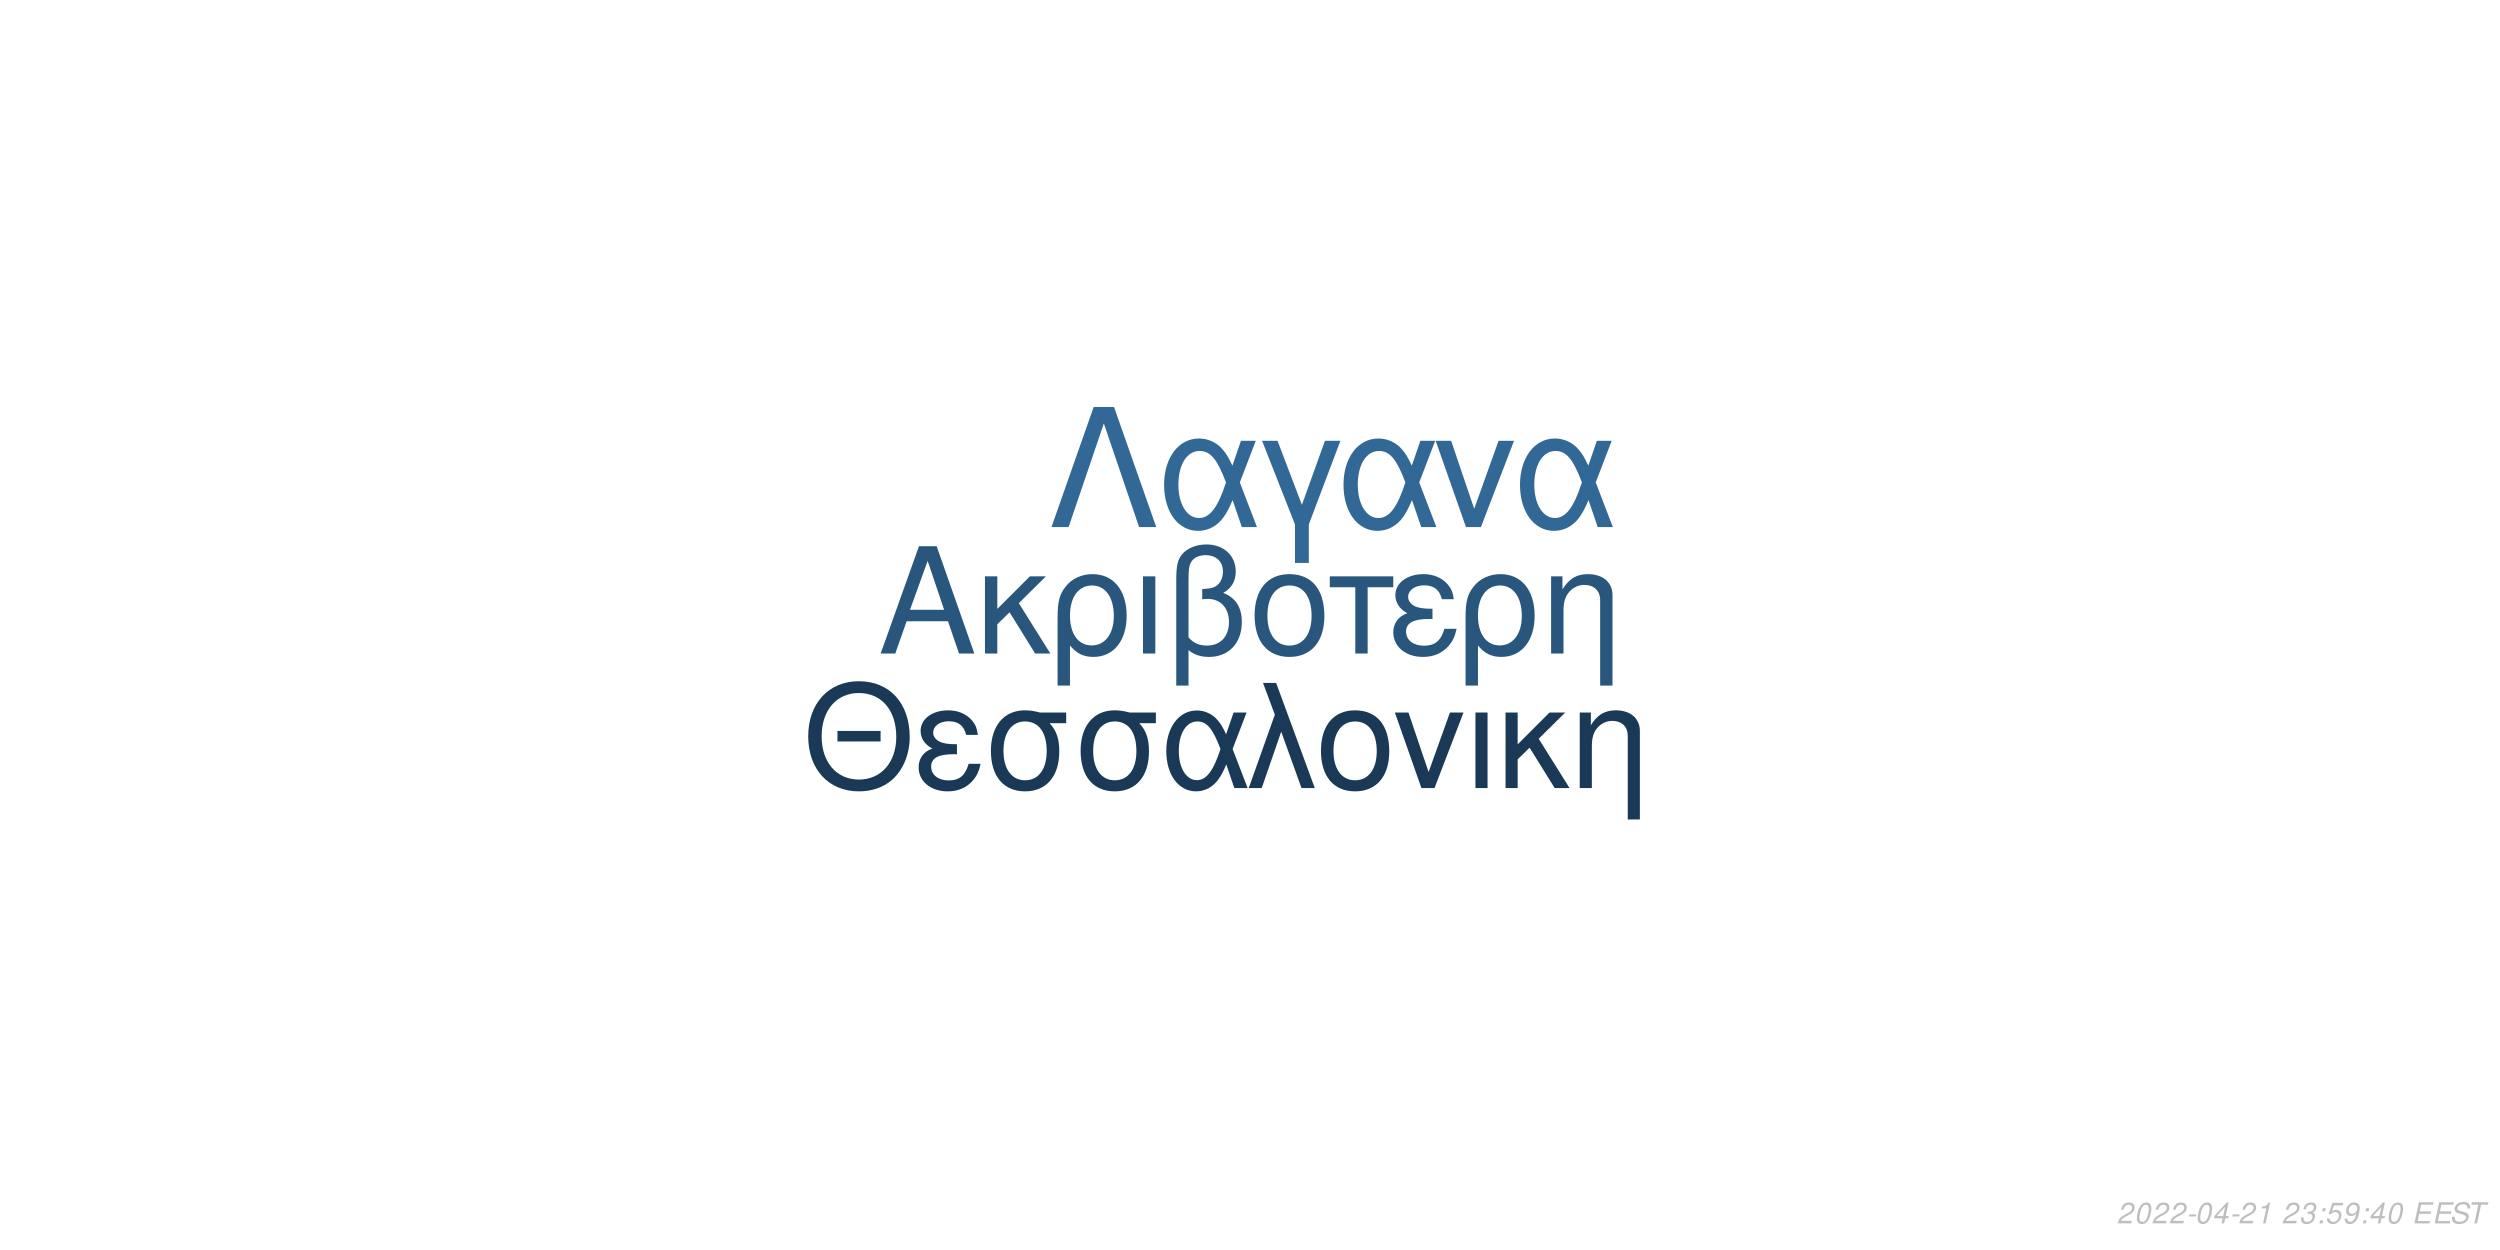
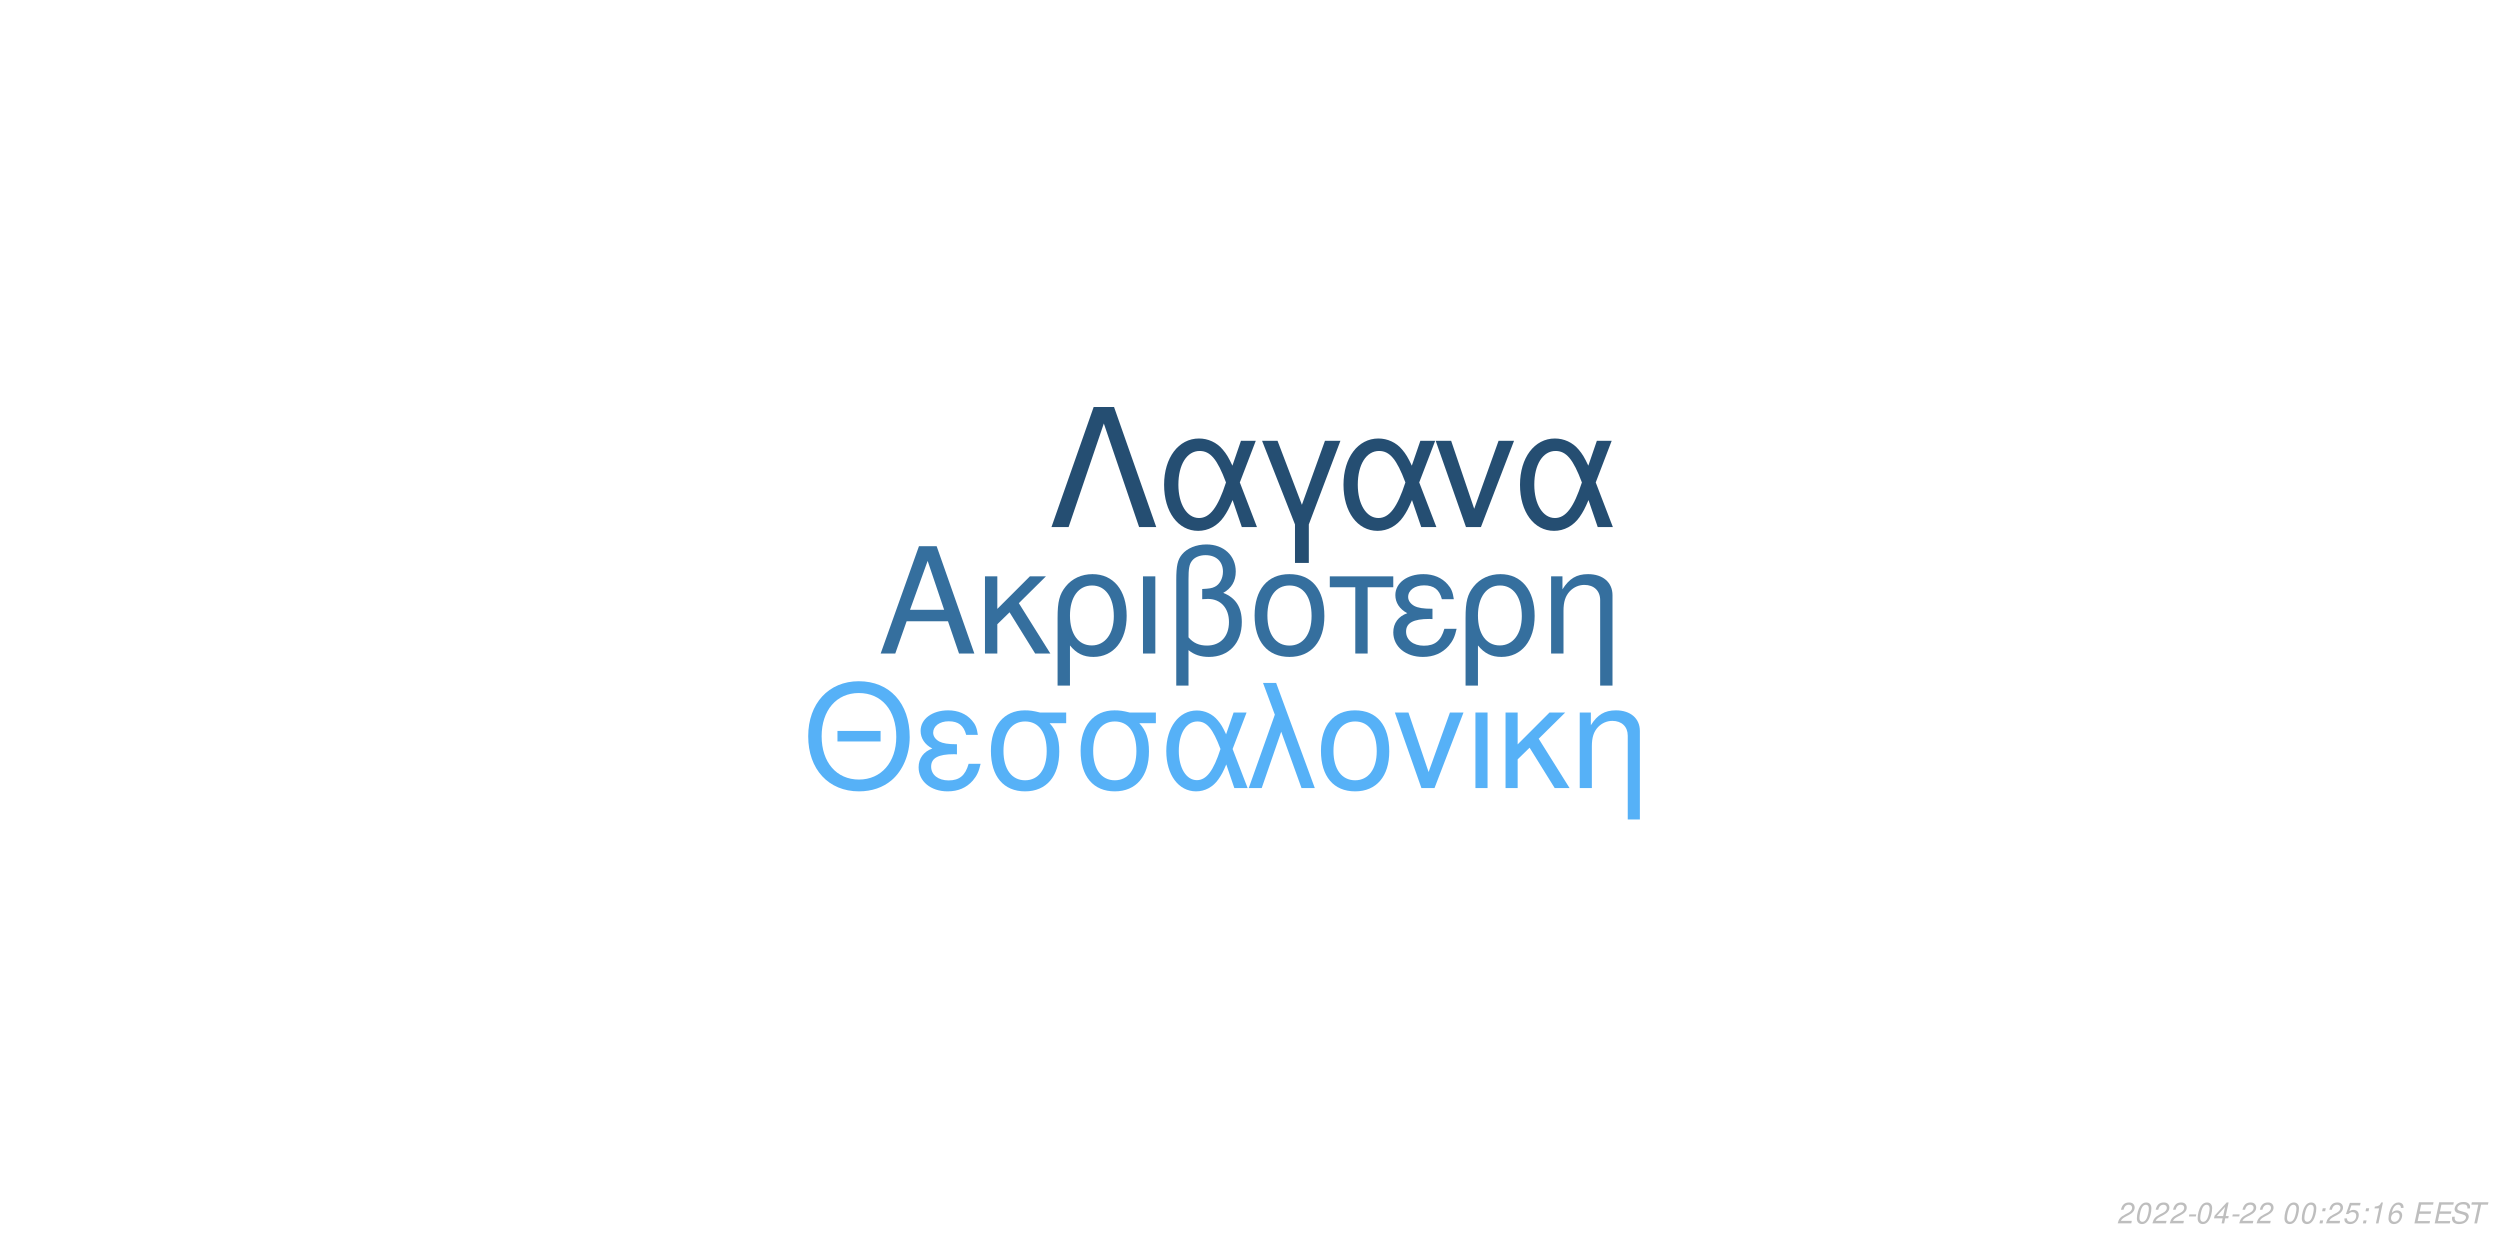
<svg xmlns="http://www.w3.org/2000/svg" xmlns:xlink="http://www.w3.org/1999/xlink" width="864pt" height="432pt" viewBox="0 0 864 432" version="1.1">
  <defs>
    <g>
      <symbol overflow="visible" id="glyph0-0">
        <path style="stroke:none;" d="" />
      </symbol>
      <symbol overflow="visible" id="glyph0-1">
        <path style="stroke:none;" d="M 24.125 -11.141 L 27.938 0 L 33.234 0 L 20.203 -37.094 L 14.094 -37.094 L 0.859 0 L 5.906 0 L 9.828 -11.141 Z M 22.797 -15.109 L 11 -15.109 L 17.094 -32.016 Z M 22.797 -15.109 " />
      </symbol>
      <symbol overflow="visible" id="glyph0-2">
        <path style="stroke:none;" d="M 7.172 -15.422 L 7.172 -26.672 L 2.906 -26.672 L 2.906 0 L 7.172 0 L 7.172 -10.125 L 11.406 -14.25 L 20.25 0 L 25.5 0 L 14.609 -17.406 L 23.969 -26.672 L 18.422 -26.672 Z M 7.172 -15.422 " />
      </symbol>
      <symbol overflow="visible" id="glyph0-3">
        <path style="stroke:none;" d="M 3 11.094 L 7.281 11.094 L 7.281 -2.797 C 9.516 -0.047 11.953 1.172 15.375 1.172 C 22.344 1.172 26.875 -4.422 26.875 -13.031 C 26.875 -21.891 22.297 -27.438 15.062 -27.438 C 11.297 -27.438 7.984 -25.906 5.797 -23.156 C 3.672 -20.516 3 -17.969 3 -12.359 Z M 14.906 -23.516 C 19.547 -23.516 22.438 -19.438 22.438 -12.922 C 22.438 -6.812 19.391 -2.797 14.812 -2.797 C 10.172 -2.797 7.281 -6.766 7.281 -13.125 C 7.281 -19.484 10.234 -23.516 14.906 -23.516 Z M 14.906 -23.516 " />
      </symbol>
      <symbol overflow="visible" id="glyph0-4">
        <path style="stroke:none;" d="M 3.516 0 L 7.781 0 L 7.781 -26.672 L 3.516 -26.672 Z M 3.516 0 " />
      </symbol>
      <symbol overflow="visible" id="glyph0-5">
        <path style="stroke:none;" d="M 4.016 11.094 L 8.25 11.094 L 8.25 -1.172 C 10.172 0.406 12.422 1.172 15.312 1.172 C 22.188 1.172 26.672 -3.609 26.672 -10.891 C 26.672 -15.984 24.578 -19.234 20.25 -20.969 C 23.109 -22.547 24.578 -25.031 24.578 -28.344 C 24.578 -33.844 20.406 -37.703 14.453 -37.703 C 10.938 -37.703 7.734 -36.391 6 -34.25 C 4.484 -32.422 4.016 -30.328 4.016 -25.391 Z M 8.25 -25.656 C 8.25 -29.359 8.5 -30.844 9.469 -32.062 C 10.375 -33.281 12.156 -34 14.094 -34 C 17.812 -34 20.156 -31.812 20.156 -28.297 C 20.156 -25.953 18.984 -23.812 17.297 -23.047 C 16.281 -22.547 15.469 -22.438 12.984 -22.297 L 12.984 -18.781 C 13.734 -18.828 14.344 -18.875 14.969 -18.875 C 19.344 -18.875 22.234 -15.719 22.234 -10.891 C 22.234 -5.906 19.281 -2.75 14.656 -2.75 C 11.953 -2.75 9.922 -3.609 8.25 -5.594 Z M 8.25 -25.656 " />
      </symbol>
      <symbol overflow="visible" id="glyph0-6">
        <path style="stroke:none;" d="M 14.094 -27.438 C 6.562 -27.438 2.094 -22.094 2.094 -13.125 C 2.094 -4.125 6.562 1.172 14.141 1.172 C 21.672 1.172 26.203 -4.172 26.203 -12.922 C 26.203 -22.188 21.828 -27.438 14.094 -27.438 Z M 14.141 -23.516 C 18.938 -23.516 21.781 -19.594 21.781 -12.984 C 21.781 -6.672 18.828 -2.75 14.141 -2.75 C 9.422 -2.75 6.516 -6.672 6.516 -13.125 C 6.516 -19.594 9.422 -23.516 14.141 -23.516 Z M 14.141 -23.516 " />
      </symbol>
      <symbol overflow="visible" id="glyph0-7">
        <path style="stroke:none;" d="M 7.891 0 L 12.156 0 L 12.156 -22.906 L 21.016 -22.906 L 21.016 -26.672 L -0.922 -26.672 L -0.922 -22.906 L 7.891 -22.906 Z M 7.891 0 " />
      </symbol>
      <symbol overflow="visible" id="glyph0-8">
        <path style="stroke:none;" d="M 14.562 -15.469 C 11.344 -15.469 9.562 -15.781 8.297 -16.438 C 6.922 -17.203 6.156 -18.328 6.156 -19.547 C 6.156 -21.891 8.453 -23.562 11.656 -23.562 C 15.062 -23.562 16.953 -22.094 17.812 -18.781 L 21.938 -18.781 C 21.578 -21.266 21.062 -22.5 19.797 -23.922 C 17.812 -26.203 14.906 -27.438 11.453 -27.438 C 5.797 -27.438 1.734 -24.375 1.734 -20.203 C 1.734 -17.609 3.156 -15.375 5.859 -13.938 C 2.797 -12.875 1.016 -10.484 1.016 -7.328 C 1.016 -2.391 5.297 1.172 11.25 1.172 C 14.969 1.172 17.906 -0.109 20.156 -2.641 C 21.578 -4.328 22.297 -5.797 22.906 -8.547 L 18.672 -8.547 C 17.5 -4.422 15.422 -2.703 11.609 -2.703 C 7.938 -2.703 5.438 -4.688 5.438 -7.578 C 5.438 -10.578 7.938 -11.953 13.484 -11.953 C 13.641 -11.953 14.094 -11.953 14.562 -11.906 Z M 14.562 -15.469 " />
      </symbol>
      <symbol overflow="visible" id="glyph0-9">
        <path style="stroke:none;" d="M 3.562 -26.672 L 3.562 0 L 7.844 0 L 7.844 -14.703 C 7.844 -17.906 8.5 -19.891 10.031 -21.531 C 11.406 -22.953 13.188 -23.719 15.062 -23.719 C 18.375 -23.719 20.516 -21.672 20.516 -18.469 L 20.516 11.094 L 24.781 11.094 L 24.781 -20.156 C 24.781 -24.578 21.469 -27.438 16.328 -27.438 C 12.359 -27.438 9.828 -25.906 7.484 -22.188 L 7.484 -26.672 Z M 3.562 -26.672 " />
      </symbol>
      <symbol overflow="visible" id="glyph1-0">
        <path style="stroke:none;" d="" />
      </symbol>
      <symbol overflow="visible" id="glyph1-1">
        <path style="stroke:none;" d="M 26.859 -19.734 L 11.953 -19.734 L 11.953 -16.094 L 26.859 -16.094 Z M 19.328 -36.922 C 8.922 -36.922 1.844 -29.25 1.844 -17.891 C 1.844 -6.484 8.875 1.141 19.391 1.141 C 23.812 1.141 27.703 -0.203 30.641 -2.688 C 34.578 -6.031 36.922 -11.656 36.922 -17.594 C 36.922 -29.297 30 -36.922 19.328 -36.922 Z M 19.328 -32.844 C 27.203 -32.844 32.281 -26.906 32.281 -17.688 C 32.281 -8.922 27.062 -2.938 19.391 -2.938 C 11.609 -2.938 6.484 -8.922 6.484 -17.891 C 6.484 -26.859 11.609 -32.844 19.328 -32.844 Z M 19.328 -32.844 " />
      </symbol>
      <symbol overflow="visible" id="glyph1-2">
        <path style="stroke:none;" d="M 14.25 -15.141 C 11.109 -15.141 9.375 -15.453 8.125 -16.094 C 6.781 -16.844 6.031 -17.938 6.031 -19.141 C 6.031 -21.422 8.266 -23.078 11.406 -23.078 C 14.75 -23.078 16.594 -21.625 17.438 -18.391 L 21.469 -18.391 C 21.125 -20.828 20.625 -22.031 19.391 -23.422 C 17.438 -25.656 14.594 -26.859 11.219 -26.859 C 5.688 -26.859 1.688 -23.875 1.688 -19.781 C 1.688 -17.234 3.094 -15.047 5.734 -13.656 C 2.734 -12.609 1 -10.266 1 -7.172 C 1 -2.344 5.188 1.141 11.016 1.141 C 14.656 1.141 17.547 -0.094 19.734 -2.594 C 21.125 -4.234 21.828 -5.688 22.422 -8.375 L 18.281 -8.375 C 17.141 -4.328 15.094 -2.641 11.359 -2.641 C 7.766 -2.641 5.328 -4.578 5.328 -7.422 C 5.328 -10.359 7.766 -11.703 13.203 -11.703 C 13.359 -11.703 13.797 -11.703 14.25 -11.656 Z M 14.25 -15.141 " />
      </symbol>
      <symbol overflow="visible" id="glyph1-3">
        <path style="stroke:none;" d="M 29 -26.109 L 19.938 -26.109 C 17.594 -26.703 16.438 -26.859 14.703 -26.859 C 7.469 -26.859 2.984 -21.469 2.984 -12.859 C 2.984 -4.031 7.375 1.141 14.797 1.141 C 22.172 1.141 26.609 -4.078 26.609 -12.656 C 26.609 -17.047 25.656 -19.828 23.266 -22.422 L 29 -22.422 Z M 14.797 -23.016 C 19.531 -23.016 22.266 -19.234 22.266 -12.75 C 22.266 -6.531 19.438 -2.688 14.797 -2.688 C 10.172 -2.688 7.328 -6.531 7.328 -12.859 C 7.328 -19.188 10.172 -23.016 14.797 -23.016 Z M 14.797 -23.016 " />
      </symbol>
      <symbol overflow="visible" id="glyph1-4">
        <path style="stroke:none;" d="M 29.344 -26.109 L 24.859 -26.109 L 22.266 -18.578 C 21.125 -21.031 20.484 -22.125 19.328 -23.469 C 17.547 -25.609 14.906 -26.812 12.156 -26.812 C 5.984 -26.812 1.594 -20.984 1.594 -12.812 C 1.594 -4.578 5.828 1.141 11.906 1.141 C 14.953 1.141 17.734 -0.344 19.625 -3.047 C 20.672 -4.531 21.281 -5.688 22.328 -8.172 L 25.109 0 L 29.703 0 L 24.516 -13.5 Z M 20.328 -13.5 C 17.891 -5.922 15.453 -2.734 12.156 -2.734 C 8.516 -2.734 5.922 -6.922 5.922 -12.812 C 5.922 -18.938 8.516 -23.016 12.359 -23.016 C 15.594 -23.016 17.688 -20.531 20.328 -13.5 Z M 20.328 -13.5 " />
      </symbol>
      <symbol overflow="visible" id="glyph1-5">
        <path style="stroke:none;" d="M 1.094 0 L 5.578 0 L 12.312 -19.484 L 19.328 0 L 23.922 0 L 10.562 -36.328 L 6.031 -36.328 L 10.109 -25.359 Z M 1.094 0 " />
      </symbol>
      <symbol overflow="visible" id="glyph1-6">
        <path style="stroke:none;" d="M 13.797 -26.859 C 6.422 -26.859 2.047 -21.625 2.047 -12.859 C 2.047 -4.031 6.422 1.141 13.859 1.141 C 21.234 1.141 25.656 -4.078 25.656 -12.656 C 25.656 -21.719 21.375 -26.859 13.797 -26.859 Z M 13.859 -23.016 C 18.531 -23.016 21.328 -19.188 21.328 -12.703 C 21.328 -6.531 18.438 -2.688 13.859 -2.688 C 9.219 -2.688 6.375 -6.531 6.375 -12.859 C 6.375 -19.188 9.219 -23.016 13.859 -23.016 Z M 13.859 -23.016 " />
      </symbol>
      <symbol overflow="visible" id="glyph1-7">
        <path style="stroke:none;" d="M 14.297 0 L 24.312 -26.109 L 19.625 -26.109 L 12.25 -5.531 L 5.281 -26.109 L 0.594 -26.109 L 9.766 0 Z M 14.297 0 " />
      </symbol>
      <symbol overflow="visible" id="glyph1-8">
        <path style="stroke:none;" d="M 3.438 0 L 7.625 0 L 7.625 -26.109 L 3.438 -26.109 Z M 3.438 0 " />
      </symbol>
      <symbol overflow="visible" id="glyph1-9">
        <path style="stroke:none;" d="M 7.031 -15.094 L 7.031 -26.109 L 2.844 -26.109 L 2.844 0 L 7.031 0 L 7.031 -9.922 L 11.156 -13.953 L 19.828 0 L 24.969 0 L 14.297 -17.047 L 23.469 -26.109 L 18.031 -26.109 Z M 7.031 -15.094 " />
      </symbol>
      <symbol overflow="visible" id="glyph1-10">
        <path style="stroke:none;" d="M 3.484 -26.109 L 3.484 0 L 7.672 0 L 7.672 -14.406 C 7.672 -17.547 8.328 -19.484 9.812 -21.078 C 11.156 -22.469 12.906 -23.219 14.75 -23.219 C 17.984 -23.219 20.078 -21.234 20.078 -18.094 L 20.078 10.859 L 24.266 10.859 L 24.266 -19.734 C 24.266 -24.062 21.031 -26.859 16 -26.859 C 12.109 -26.859 9.609 -25.359 7.328 -21.719 L 7.328 -26.109 Z M 3.484 -26.109 " />
      </symbol>
      <symbol overflow="visible" id="glyph2-0">
        <path style="stroke:none;" d="" />
      </symbol>
      <symbol overflow="visible" id="glyph2-1">
        <path style="stroke:none;" d="M 22.531 -41.484 L 15.484 -41.484 L 0.906 0 L 6.828 0 L 19 -35.797 L 31.188 0 L 37.109 0 Z M 22.531 -41.484 " />
      </symbol>
      <symbol overflow="visible" id="glyph2-2">
        <path style="stroke:none;" d="M 33.516 -29.812 L 28.391 -29.812 L 25.438 -21.219 C 24.125 -24.016 23.391 -25.266 22.078 -26.797 C 20.031 -29.25 17.016 -30.609 13.891 -30.609 C 6.828 -30.609 1.828 -23.953 1.828 -14.625 C 1.828 -5.234 6.656 1.312 13.594 1.312 C 17.078 1.312 20.266 -0.391 22.422 -3.469 C 23.609 -5.172 24.297 -6.484 25.5 -9.328 L 28.688 0 L 33.922 0 L 28 -15.422 Z M 23.219 -15.422 C 20.422 -6.766 17.641 -3.125 13.891 -3.125 C 9.734 -3.125 6.766 -7.906 6.766 -14.625 C 6.766 -21.625 9.734 -26.297 14.109 -26.297 C 17.812 -26.297 20.203 -23.453 23.219 -15.422 Z M 23.219 -15.422 " />
      </symbol>
      <symbol overflow="visible" id="glyph2-3">
        <path style="stroke:none;" d="M 12.062 12.406 L 16.844 12.406 L 16.844 -0.906 L 27.766 -29.812 L 22.422 -29.812 L 14.453 -7.688 L 6.031 -29.812 L 0.688 -29.812 L 12.062 -0.906 Z M 12.062 12.406 " />
      </symbol>
      <symbol overflow="visible" id="glyph2-4">
        <path style="stroke:none;" d="M 16.328 0 L 27.766 -29.812 L 22.422 -29.812 L 14 -6.312 L 6.031 -29.812 L 0.688 -29.812 L 11.156 0 Z M 16.328 0 " />
      </symbol>
      <symbol overflow="visible" id="glyph3-0">
        <path style="stroke:none;" d="" />
      </symbol>
      <symbol overflow="visible" id="glyph3-1">
        <path style="stroke:none;" d="M 5.234 -0.875 L 1.469 -0.875 C 1.641 -1.375 2.203 -1.891 3.109 -2.344 L 4.234 -2.938 C 5.562 -3.625 6.219 -4.469 6.219 -5.484 C 6.219 -5.938 6.062 -6.359 5.797 -6.656 C 5.469 -7.047 4.984 -7.234 4.312 -7.234 C 2.766 -7.234 1.891 -6.453 1.484 -4.734 L 2.375 -4.734 C 2.484 -5.188 2.609 -5.484 2.797 -5.75 C 3.094 -6.203 3.609 -6.453 4.188 -6.453 C 4.891 -6.453 5.344 -6.031 5.344 -5.375 C 5.344 -4.703 4.859 -4.094 4.016 -3.656 L 2.984 -3.125 C 1.234 -2.188 0.797 -1.656 0.344 -0.016 L 5.047 -0.016 Z M 5.234 -0.875 " />
      </symbol>
      <symbol overflow="visible" id="glyph3-2">
        <path style="stroke:none;" d="M 4.203 -7.234 C 3.375 -7.234 2.688 -6.812 2.125 -5.984 C 1.484 -5.047 0.984 -3.188 0.984 -1.734 C 0.984 -1.109 1.172 -0.562 1.484 -0.266 C 1.797 0.047 2.281 0.234 2.766 0.234 C 3.625 0.234 4.281 -0.156 4.859 -1.016 C 5.516 -1.953 6 -3.797 6 -5.266 C 6 -6.5 5.328 -7.234 4.203 -7.234 Z M 4.094 -6.453 C 4.734 -6.453 5.125 -5.984 5.125 -5.156 C 5.125 -4.203 4.781 -2.625 4.406 -1.812 C 3.984 -0.938 3.516 -0.547 2.875 -0.547 C 2.25 -0.547 1.875 -1.031 1.875 -1.828 C 1.875 -2.797 2.203 -4.344 2.594 -5.203 C 2.984 -6.047 3.453 -6.453 4.094 -6.453 Z M 4.094 -6.453 " />
      </symbol>
      <symbol overflow="visible" id="glyph3-3">
        <path style="stroke:none;" d="M 3.516 -3.125 L 1.125 -3.125 L 0.969 -2.406 L 3.359 -2.406 Z M 3.516 -3.125 " />
      </symbol>
      <symbol overflow="visible" id="glyph3-4">
        <path style="stroke:none;" d="M 3.625 -1.75 L 3.266 0 L 4.141 0 L 4.516 -1.75 L 5.562 -1.75 L 5.734 -2.531 L 4.688 -2.531 L 5.688 -7.234 L 5.016 -7.234 L 0.844 -2.672 L 0.641 -1.75 Z M 3.797 -2.531 L 1.594 -2.531 L 4.469 -5.703 Z M 3.797 -2.531 " />
      </symbol>
      <symbol overflow="visible" id="glyph3-5">
+         <path style="stroke:none;" d="" />
+       </symbol>
+       <symbol overflow="visible" id="glyph3-6">
+         <path style="stroke:none;" d="M 2.359 -1.031 L 1.312 -1.031 L 1.094 0 L 2.141 0 Z M 3.266 -5.234 L 2.219 -5.234 L 2 -4.203 L 3.047 -4.203 Z M 3.266 -5.234 " />
+       </symbol>
+       <symbol overflow="visible" id="glyph3-7">
+         <path style="stroke:none;" d="M 6.297 -7.094 L 2.594 -7.094 L 1.234 -3.234 L 2.047 -3.234 C 2.656 -3.766 2.938 -3.906 3.531 -3.906 C 4.328 -3.906 4.797 -3.453 4.797 -2.688 C 4.797 -1.438 3.969 -0.547 2.828 -0.547 C 2.031 -0.547 1.609 -0.938 1.578 -1.734 L 0.703 -1.734 L 0.703 -1.516 C 0.703 -0.938 0.844 -0.547 1.188 -0.266 C 1.562 0.062 2.078 0.234 2.703 0.234 C 3.656 0.234 4.391 -0.156 4.984 -0.922 C 5.422 -1.5 5.672 -2.234 5.672 -2.953 C 5.672 -4 4.938 -4.672 3.812 -4.672 C 3.328 -4.672 2.906 -4.547 2.406 -4.234 L 3.109 -6.219 L 6.109 -6.219 Z M 6.297 -7.094 " />
+       </symbol>
+       <symbol overflow="visible" id="glyph3-8">
        <path style="stroke:none;" d="M 3.703 -5.188 L 2.594 0 L 3.469 0 L 5.016 -7.234 L 4.438 -7.234 C 3.906 -6.156 3.688 -6.016 2.234 -5.812 L 2.109 -5.188 Z M 3.703 -5.188 " />
      </symbol>
-       <symbol overflow="visible" id="glyph3-6">
-         <path style="stroke:none;" d="" />
-       </symbol>
-       <symbol overflow="visible" id="glyph3-7">
-         <path style="stroke:none;" d="M 2.922 -3.312 C 3.125 -3.344 3.234 -3.344 3.375 -3.344 C 4.203 -3.344 4.688 -3 4.688 -2.406 C 4.688 -1.312 3.906 -0.547 2.781 -0.547 C 2.047 -0.547 1.594 -0.938 1.594 -1.562 C 1.594 -1.719 1.609 -1.844 1.656 -2.094 L 0.766 -2.094 C 0.734 -1.797 0.719 -1.641 0.719 -1.469 C 0.719 -0.375 1.406 0.234 2.641 0.234 C 3.547 0.234 4.297 -0.078 4.812 -0.656 C 5.266 -1.156 5.562 -1.875 5.562 -2.547 C 5.562 -3.125 5.344 -3.453 4.797 -3.734 C 5.641 -4.234 6.016 -4.844 6.016 -5.734 C 6.016 -6.656 5.312 -7.234 4.203 -7.234 C 3.375 -7.234 2.672 -6.938 2.188 -6.375 C 1.891 -6.031 1.703 -5.641 1.516 -4.906 L 2.391 -4.906 C 2.5 -5.359 2.594 -5.594 2.734 -5.812 C 3.047 -6.234 3.516 -6.453 4.078 -6.453 C 4.734 -6.453 5.141 -6.125 5.141 -5.578 C 5.141 -5.188 5.016 -4.797 4.797 -4.547 C 4.516 -4.234 4 -4.062 3.266 -4.062 L 3.078 -4.062 Z M 2.922 -3.312 " />
-       </symbol>
-       <symbol overflow="visible" id="glyph3-8">
-         <path style="stroke:none;" d="M 2.359 -1.031 L 1.312 -1.031 L 1.094 0 L 2.141 0 Z M 3.266 -5.234 L 2.219 -5.234 L 2 -4.203 L 3.047 -4.203 Z M 3.266 -5.234 " />
-       </symbol>
      <symbol overflow="visible" id="glyph3-9">
-         <path style="stroke:none;" d="M 6.297 -7.094 L 2.594 -7.094 L 1.234 -3.234 L 2.047 -3.234 C 2.656 -3.766 2.938 -3.906 3.531 -3.906 C 4.328 -3.906 4.797 -3.453 4.797 -2.688 C 4.797 -1.438 3.969 -0.547 2.828 -0.547 C 2.031 -0.547 1.609 -0.938 1.578 -1.734 L 0.703 -1.734 L 0.703 -1.516 C 0.703 -0.938 0.844 -0.547 1.188 -0.266 C 1.562 0.062 2.078 0.234 2.703 0.234 C 3.656 0.234 4.391 -0.156 4.984 -0.922 C 5.422 -1.5 5.672 -2.234 5.672 -2.953 C 5.672 -4 4.938 -4.672 3.812 -4.672 C 3.328 -4.672 2.906 -4.547 2.406 -4.234 L 3.109 -6.219 L 6.109 -6.219 Z M 6.297 -7.094 " />
+         <path style="stroke:none;" d="M 6.125 -5.344 L 6.141 -5.625 C 6.141 -6.609 5.453 -7.234 4.391 -7.234 C 3.438 -7.234 2.641 -6.719 2.016 -5.703 C 1.422 -4.781 0.938 -2.953 0.938 -1.688 C 0.938 -0.516 1.688 0.234 2.859 0.234 C 3.703 0.234 4.438 -0.156 5 -0.875 C 5.406 -1.422 5.672 -2.156 5.672 -2.766 C 5.672 -3.812 4.969 -4.5 3.906 -4.5 C 3.234 -4.5 2.672 -4.234 2.094 -3.625 C 2.406 -5.375 3.234 -6.453 4.25 -6.453 C 4.703 -6.453 5.062 -6.234 5.172 -5.844 C 5.203 -5.719 5.234 -5.578 5.25 -5.344 Z M 3.656 -3.734 C 4.344 -3.734 4.797 -3.281 4.797 -2.625 C 4.797 -1.469 3.984 -0.547 2.984 -0.547 C 2.297 -0.547 1.812 -1.047 1.812 -1.766 C 1.812 -2.859 2.625 -3.734 3.656 -3.734 Z M 3.656 -3.734 " />
      </symbol>
      <symbol overflow="visible" id="glyph3-10">
-         <path style="stroke:none;" d="M 0.844 -1.656 C 0.844 -1.547 0.844 -1.438 0.844 -1.375 C 0.844 -0.406 1.531 0.234 2.578 0.234 C 3.203 0.234 3.766 0.016 4.297 -0.438 C 4.938 -1 5.312 -1.656 5.594 -2.719 C 5.844 -3.672 6.016 -4.766 6.016 -5.375 C 6.016 -5.844 5.844 -6.328 5.547 -6.656 C 5.203 -7.031 4.703 -7.234 4.062 -7.234 C 2.516 -7.234 1.297 -5.938 1.297 -4.266 C 1.297 -3.203 1.984 -2.547 3.047 -2.547 C 3.484 -2.547 3.953 -2.672 4.281 -2.891 C 4.406 -2.984 4.547 -3.078 4.828 -3.344 C 4.438 -1.484 3.703 -0.547 2.703 -0.547 C 2.109 -0.547 1.719 -0.938 1.719 -1.547 L 1.719 -1.656 Z M 3.953 -6.453 C 4.625 -6.453 5.141 -5.953 5.141 -5.281 C 5.141 -4.188 4.312 -3.312 3.297 -3.312 C 2.594 -3.312 2.172 -3.734 2.172 -4.453 C 2.172 -5.562 2.984 -6.453 3.953 -6.453 Z M 3.953 -6.453 " />
+         <path style="stroke:none;" d="M 2.547 -3.312 L 6.5 -3.312 L 6.688 -4.141 L 2.719 -4.141 L 3.219 -6.469 L 7.344 -6.469 L 7.516 -7.297 L 2.453 -7.297 L 0.906 0 L 6.125 0 L 6.297 -0.812 L 2.016 -0.812 Z M 2.547 -3.312 " />
      </symbol>
      <symbol overflow="visible" id="glyph3-11">
-         <path style="stroke:none;" d="M 2.547 -3.312 L 6.5 -3.312 L 6.688 -4.141 L 2.719 -4.141 L 3.219 -6.469 L 7.344 -6.469 L 7.516 -7.297 L 2.453 -7.297 L 0.906 0 L 6.125 0 L 6.297 -0.812 L 2.016 -0.812 Z M 2.547 -3.312 " />
+         <path style="stroke:none;" d="M 7.062 -5.156 C 7.125 -5.438 7.141 -5.562 7.141 -5.703 C 7.141 -6.156 6.938 -6.594 6.594 -6.891 C 6.188 -7.25 5.656 -7.406 4.875 -7.406 C 3.844 -7.406 3.047 -7.125 2.5 -6.562 C 2.094 -6.141 1.781 -5.438 1.781 -4.922 C 1.781 -4.297 2.219 -3.766 2.891 -3.562 L 4.594 -3.094 C 5.406 -2.859 5.734 -2.578 5.734 -2.094 C 5.734 -1.781 5.547 -1.406 5.266 -1.141 C 4.844 -0.766 4.266 -0.578 3.453 -0.578 C 2.328 -0.578 1.812 -0.984 1.812 -1.906 C 1.812 -2.047 1.812 -2.125 1.844 -2.312 L 0.984 -2.312 C 0.906 -2.062 0.891 -1.906 0.891 -1.688 C 0.891 -0.484 1.797 0.234 3.297 0.234 C 4.359 0.234 5.234 -0.062 5.812 -0.609 C 6.344 -1.078 6.688 -1.797 6.688 -2.375 C 6.688 -2.641 6.609 -2.906 6.453 -3.156 C 6.234 -3.5 5.938 -3.703 5.469 -3.828 L 3.75 -4.312 C 2.984 -4.547 2.734 -4.734 2.734 -5.188 C 2.734 -5.547 2.875 -5.844 3.188 -6.109 C 3.547 -6.438 4.031 -6.594 4.703 -6.594 C 5.266 -6.594 5.688 -6.484 5.906 -6.297 C 6.094 -6.125 6.219 -5.797 6.219 -5.516 C 6.219 -5.422 6.203 -5.344 6.188 -5.156 Z M 7.062 -5.156 " />
      </symbol>
      <symbol overflow="visible" id="glyph3-12">
-         <path style="stroke:none;" d="M 7.062 -5.156 C 7.125 -5.438 7.141 -5.562 7.141 -5.703 C 7.141 -6.156 6.938 -6.594 6.594 -6.891 C 6.188 -7.25 5.656 -7.406 4.875 -7.406 C 3.844 -7.406 3.047 -7.125 2.5 -6.562 C 2.094 -6.141 1.781 -5.438 1.781 -4.922 C 1.781 -4.297 2.219 -3.766 2.891 -3.562 L 4.594 -3.094 C 5.406 -2.859 5.734 -2.578 5.734 -2.094 C 5.734 -1.781 5.547 -1.406 5.266 -1.141 C 4.844 -0.766 4.266 -0.578 3.453 -0.578 C 2.328 -0.578 1.812 -0.984 1.812 -1.906 C 1.812 -2.047 1.812 -2.125 1.844 -2.312 L 0.984 -2.312 C 0.906 -2.062 0.891 -1.906 0.891 -1.688 C 0.891 -0.484 1.797 0.234 3.297 0.234 C 4.359 0.234 5.234 -0.062 5.812 -0.609 C 6.344 -1.078 6.688 -1.797 6.688 -2.375 C 6.688 -2.641 6.609 -2.906 6.453 -3.156 C 6.234 -3.5 5.938 -3.703 5.469 -3.828 L 3.75 -4.312 C 2.984 -4.547 2.734 -4.734 2.734 -5.188 C 2.734 -5.547 2.875 -5.844 3.188 -6.109 C 3.547 -6.438 4.031 -6.594 4.703 -6.594 C 5.266 -6.594 5.688 -6.484 5.906 -6.297 C 6.094 -6.125 6.219 -5.797 6.219 -5.516 C 6.219 -5.422 6.203 -5.344 6.188 -5.156 Z M 7.062 -5.156 " />
-       </symbol>
-       <symbol overflow="visible" id="glyph3-13">
        <path style="stroke:none;" d="M 4.938 -6.469 L 7.312 -6.469 L 7.484 -7.297 L 1.75 -7.297 L 1.578 -6.469 L 3.984 -6.469 L 2.609 0 L 3.547 0 Z M 4.938 -6.469 " />
      </symbol>
    </g>
  </defs>
  <g id="surface1">
    <rect x="0" y="0" width="864" height="432" style="fill:rgb(100%,100%,100%);fill-opacity:1;stroke:none;" />
-     <g style="fill:rgb(16.078%,33.725%,49.02%);fill-opacity:1;">
+     <g style="fill:rgb(20.784%,43.529%,61.961%);fill-opacity:1;">
      <use xlink:href="#glyph0-1" x="303.5" y="225.861" />
      <use xlink:href="#glyph0-2" x="337.5" y="225.861" />
      <use xlink:href="#glyph0-3" x="362.5" y="225.861" />
      <use xlink:href="#glyph0-4" x="391.5" y="225.861" />
      <use xlink:href="#glyph0-5" x="402.5" y="225.861" />
      <use xlink:href="#glyph0-6" x="431.5" y="225.861" />
      <use xlink:href="#glyph0-7" x="460.5" y="225.861" />
      <use xlink:href="#glyph0-8" x="480.5" y="225.861" />
      <use xlink:href="#glyph0-3" x="503.5" y="225.861" />
      <use xlink:href="#glyph0-9" x="532.5" y="225.861" />
    </g>
-     <g style="fill:rgb(10.196%,22.353%,33.725%);fill-opacity:1;">
+     <g style="fill:rgb(33.725%,69.412%,96.863%);fill-opacity:1;">
      <use xlink:href="#glyph1-1" x="277.473" y="272.354" />
      <use xlink:href="#glyph1-2" x="316.473" y="272.354" />
      <use xlink:href="#glyph1-3" x="339.473" y="272.354" />
      <use xlink:href="#glyph1-3" x="370.473" y="272.354" />
      <use xlink:href="#glyph1-4" x="401.473" y="272.354" />
      <use xlink:href="#glyph1-5" x="430.473" y="272.354" />
      <use xlink:href="#glyph1-6" x="454.473" y="272.354" />
      <use xlink:href="#glyph1-7" x="481.473" y="272.354" />
      <use xlink:href="#glyph1-8" x="506.473" y="272.354" />
      <use xlink:href="#glyph1-9" x="517.473" y="272.354" />
      <use xlink:href="#glyph1-10" x="542.473" y="272.354" />
    </g>
-     <g style="fill:rgb(19.608%,40.784%,58.824%);fill-opacity:1;">
+     <g style="fill:rgb(14.51%,30.588%,44.706%);fill-opacity:1;">
      <use xlink:href="#glyph2-1" x="362.484" y="182.152" />
      <use xlink:href="#glyph2-2" x="400.484" y="182.152" />
      <use xlink:href="#glyph2-3" x="435.484" y="182.152" />
      <use xlink:href="#glyph2-2" x="462.484" y="182.152" />
      <use xlink:href="#glyph2-4" x="495.484" y="182.152" />
      <use xlink:href="#glyph2-2" x="523.484" y="182.152" />
    </g>
    <g style="fill:rgb(74.51%,74.51%,74.51%);fill-opacity:1;">
      <use xlink:href="#glyph3-1" x="731.52" y="422.81" />
      <use xlink:href="#glyph3-2" x="737.52" y="422.81" />
      <use xlink:href="#glyph3-1" x="743.52" y="422.81" />
      <use xlink:href="#glyph3-1" x="749.52" y="422.81" />
      <use xlink:href="#glyph3-3" x="755.52" y="422.81" />
      <use xlink:href="#glyph3-2" x="758.52" y="422.81" />
      <use xlink:href="#glyph3-4" x="764.52" y="422.81" />
      <use xlink:href="#glyph3-3" x="770.52" y="422.81" />
      <use xlink:href="#glyph3-1" x="773.52" y="422.81" />
-       <use xlink:href="#glyph3-5" x="779.52" y="422.81" />
-       <use xlink:href="#glyph3-6" x="785.52" y="422.81" />
-       <use xlink:href="#glyph3-1" x="788.52" y="422.81" />
-       <use xlink:href="#glyph3-7" x="794.52" y="422.81" />
-       <use xlink:href="#glyph3-8" x="800.52" y="422.81" />
-       <use xlink:href="#glyph3-9" x="803.52" y="422.81" />
-       <use xlink:href="#glyph3-10" x="809.52" y="422.81" />
-       <use xlink:href="#glyph3-8" x="815.52" y="422.81" />
-       <use xlink:href="#glyph3-4" x="818.52" y="422.81" />
-       <use xlink:href="#glyph3-2" x="824.52" y="422.81" />
-       <use xlink:href="#glyph3-6" x="830.52" y="422.81" />
-       <use xlink:href="#glyph3-11" x="833.52" y="422.81" />
-       <use xlink:href="#glyph3-11" x="840.52" y="422.81" />
-       <use xlink:href="#glyph3-12" x="846.52" y="422.81" />
-       <use xlink:href="#glyph3-13" x="852.52" y="422.81" />
+       <use xlink:href="#glyph3-1" x="779.52" y="422.81" />
+       <use xlink:href="#glyph3-5" x="785.52" y="422.81" />
+       <use xlink:href="#glyph3-2" x="788.52" y="422.81" />
+       <use xlink:href="#glyph3-2" x="794.52" y="422.81" />
+       <use xlink:href="#glyph3-6" x="800.52" y="422.81" />
+       <use xlink:href="#glyph3-1" x="803.52" y="422.81" />
+       <use xlink:href="#glyph3-7" x="809.52" y="422.81" />
+       <use xlink:href="#glyph3-6" x="815.52" y="422.81" />
+       <use xlink:href="#glyph3-8" x="818.52" y="422.81" />
+       <use xlink:href="#glyph3-9" x="824.52" y="422.81" />
+       <use xlink:href="#glyph3-5" x="830.52" y="422.81" />
+       <use xlink:href="#glyph3-10" x="833.52" y="422.81" />
+       <use xlink:href="#glyph3-10" x="840.52" y="422.81" />
+       <use xlink:href="#glyph3-11" x="846.52" y="422.81" />
+       <use xlink:href="#glyph3-12" x="852.52" y="422.81" />
    </g>
  </g>
</svg>
